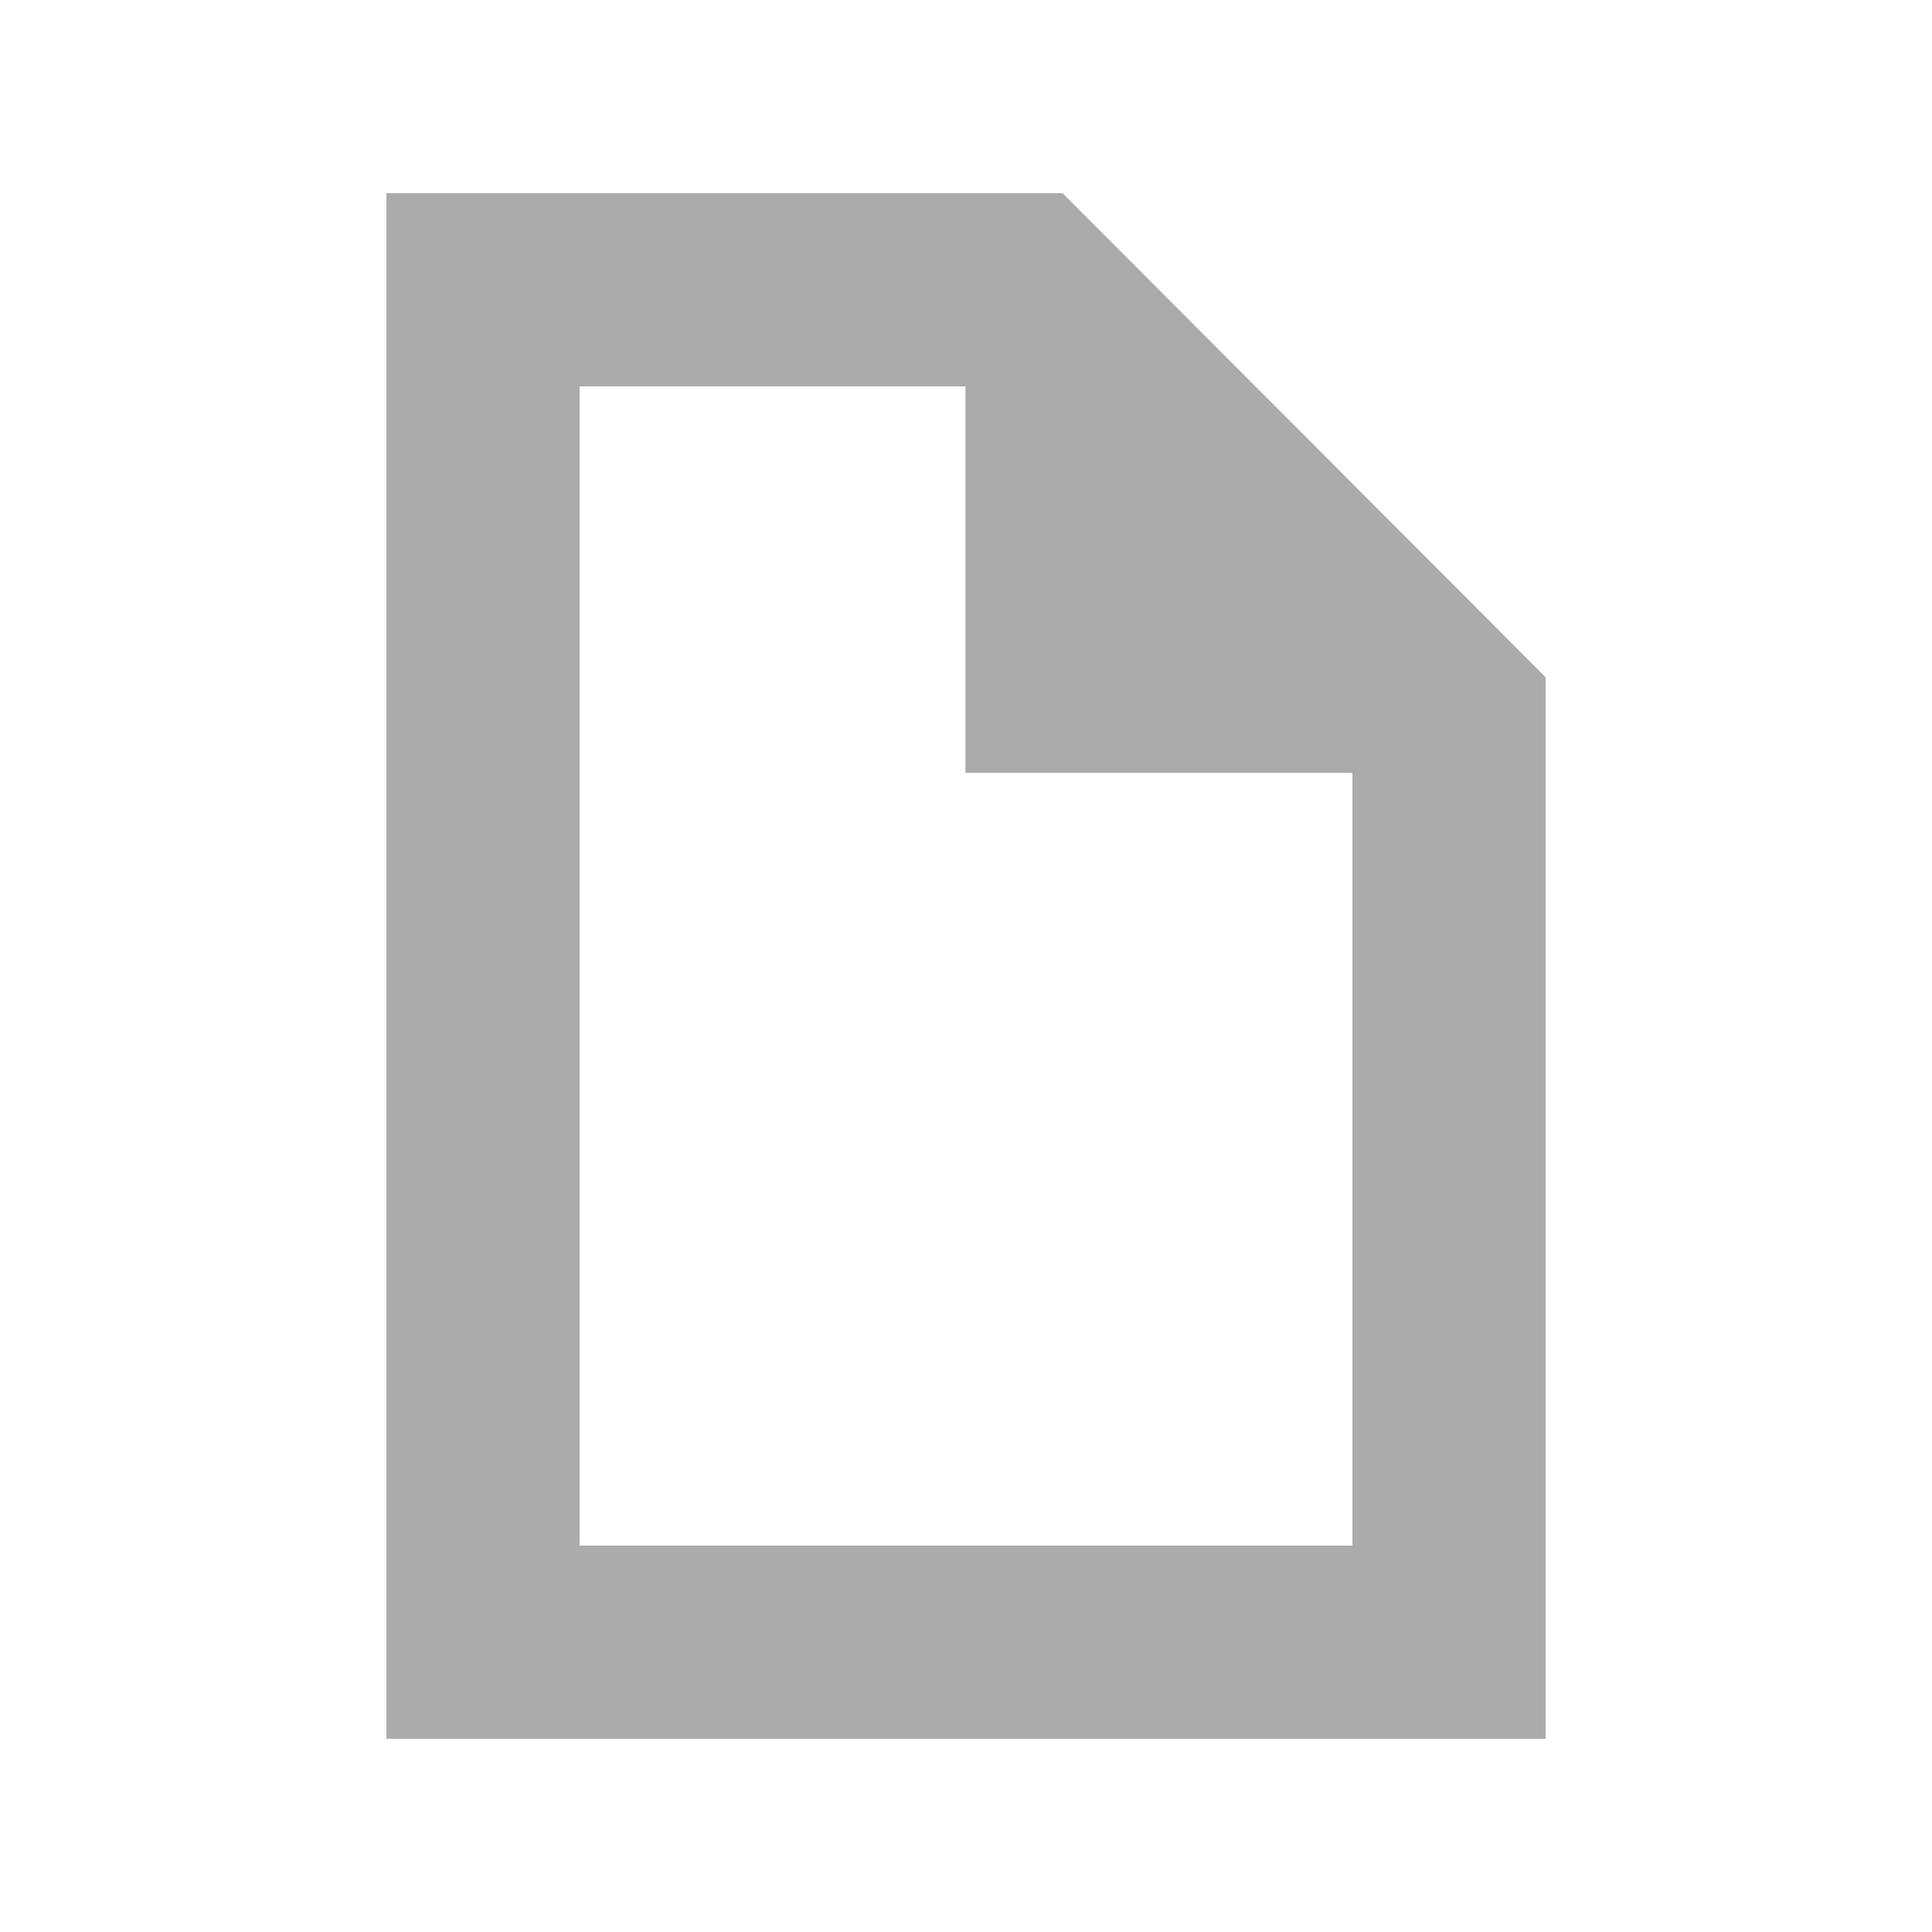
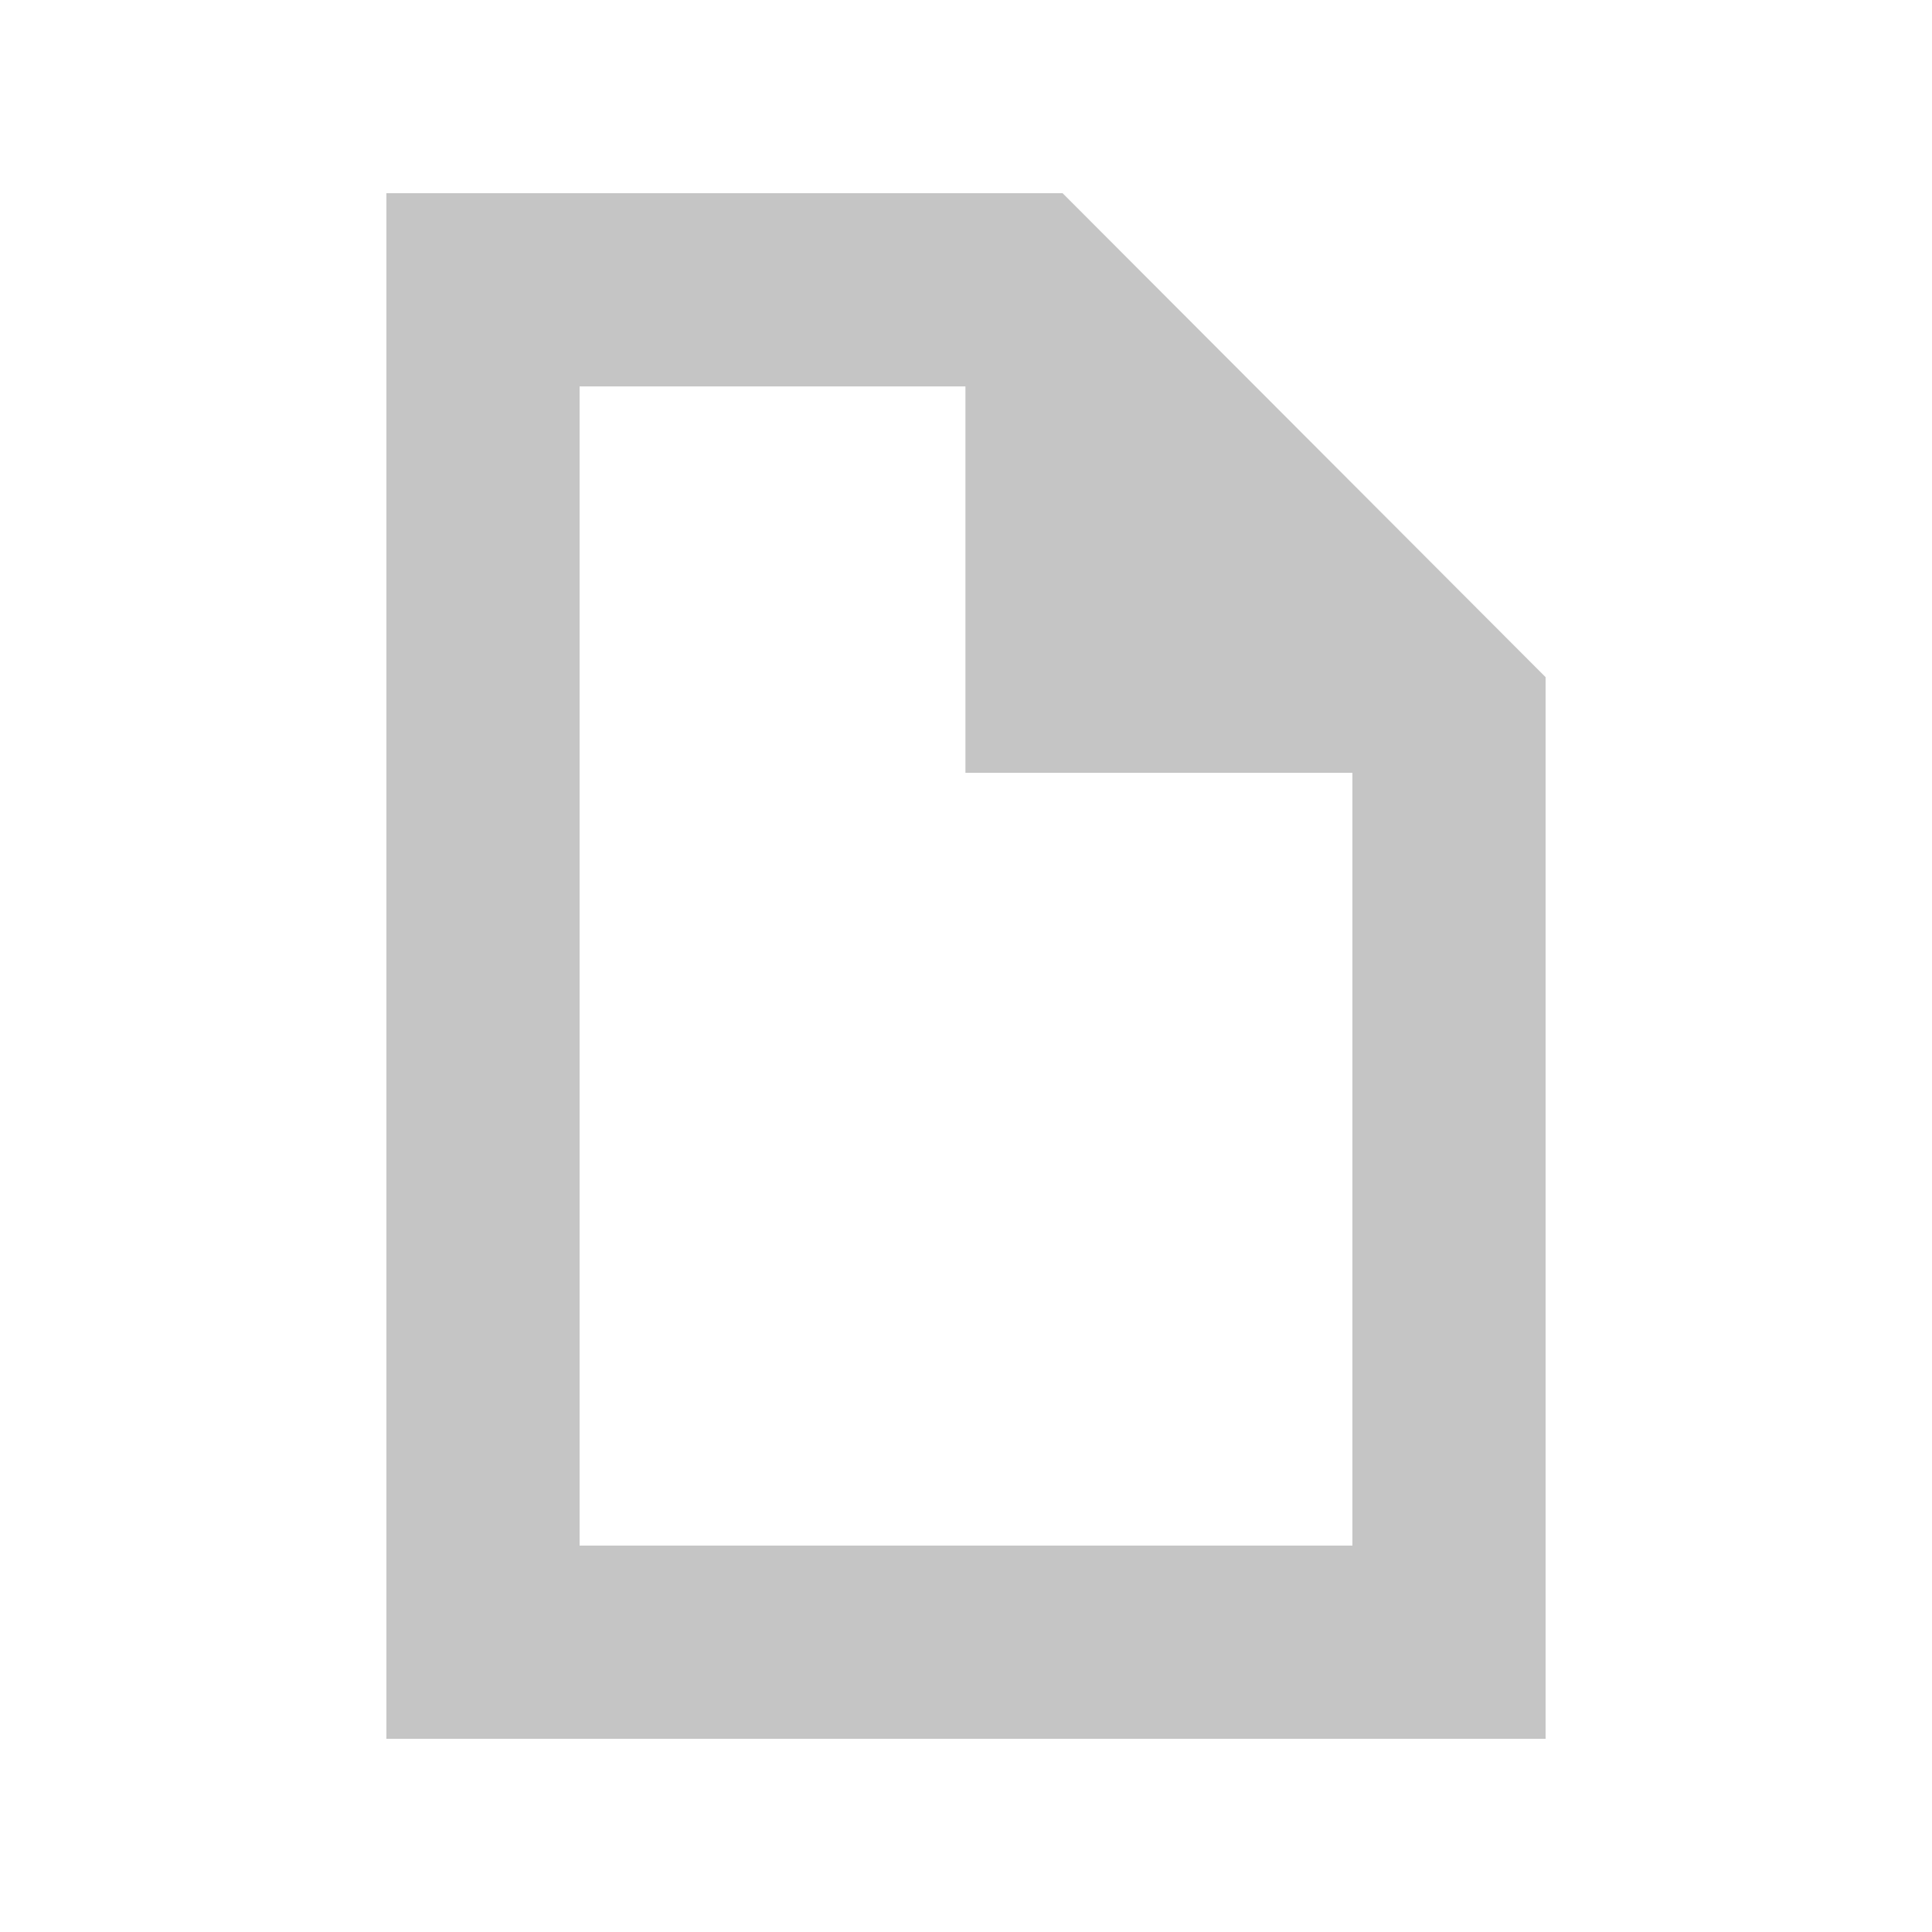
<svg xmlns="http://www.w3.org/2000/svg" width="20" height="20">
-   <path d="M4 2v16h12V7.01L11 2zm2 2h3.994v4H14v8H6z" opacity=".33" />
+   <path d="M4 2v16h12V7.01L11 2zm2 2h3.994v4H14v8H6z" fill="#c5c5c5" />
</svg>
